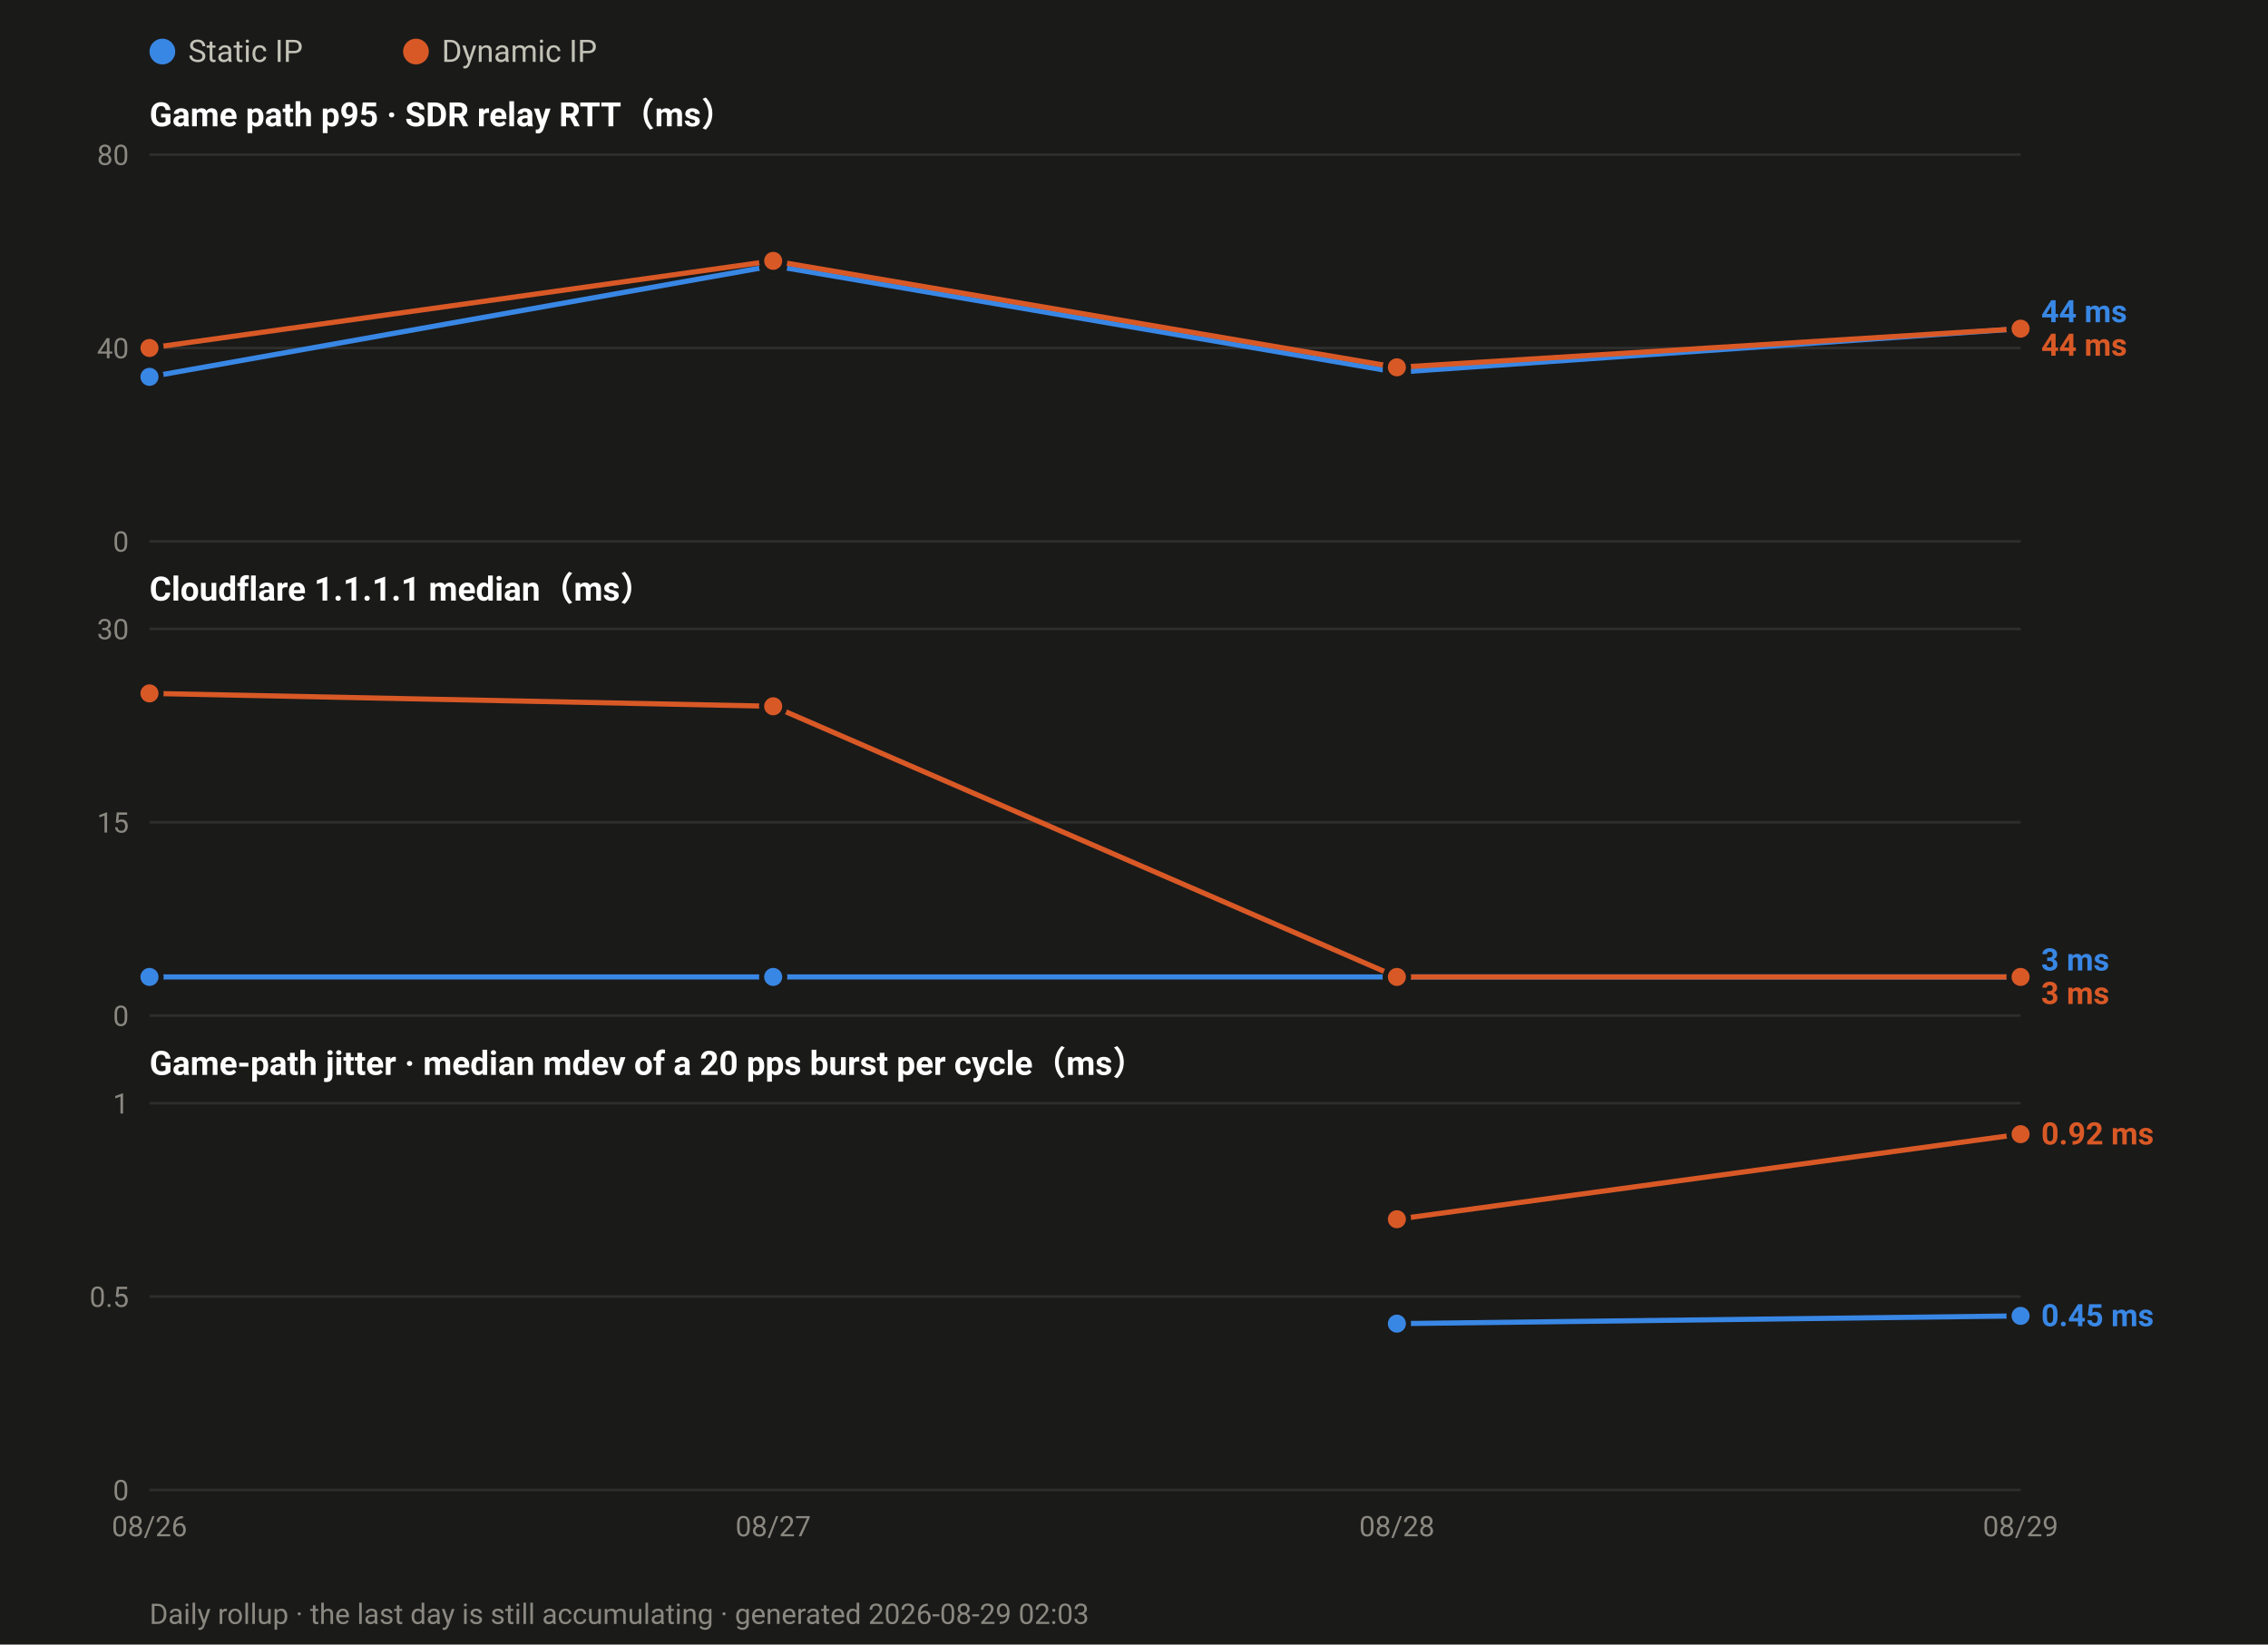
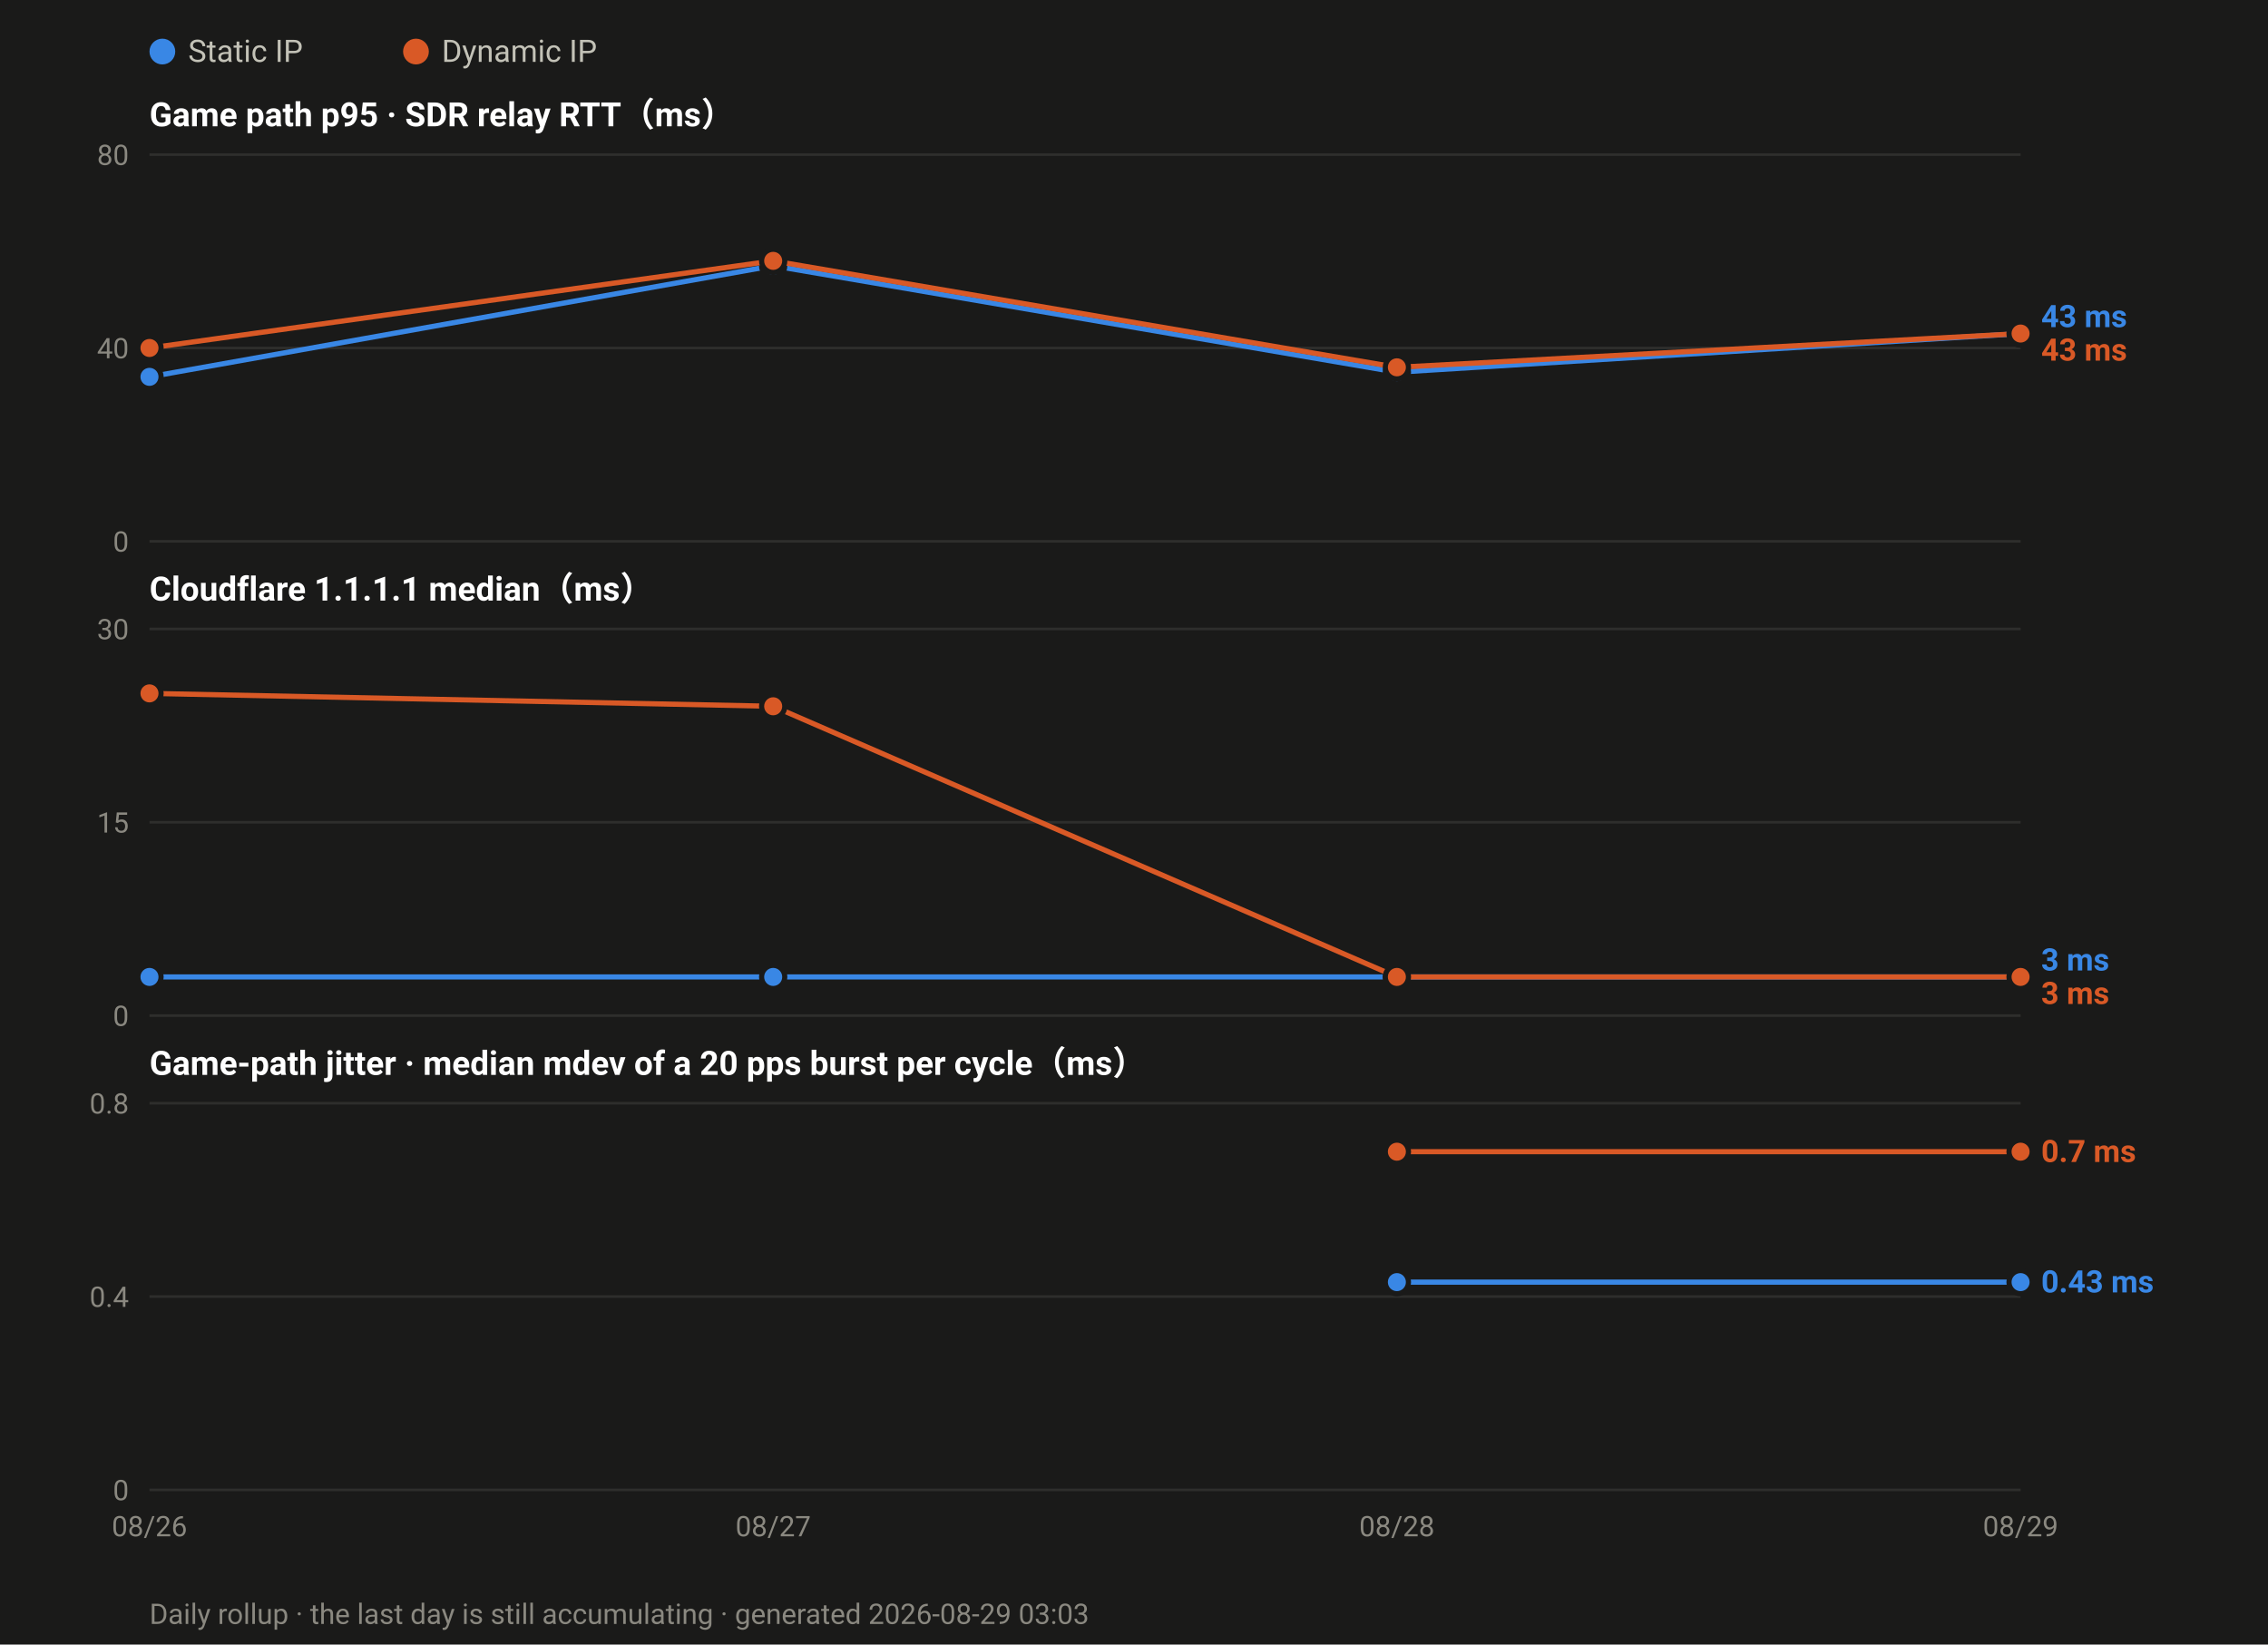
<svg xmlns="http://www.w3.org/2000/svg" width="880" height="638" viewBox="0 0 880 638" font-family="ui-sans-serif,-apple-system,Segoe UI,Roboto,Helvetica,Arial,sans-serif">
  <rect width="880" height="638" fill="#1a1a19" />
  <circle cx="63.0" cy="20" r="5" fill="#3987e5" />
  <text x="73.0" y="24" font-size="12" fill="#c3c2b7">Static IP</text>
  <circle cx="161.4" cy="20" r="5" fill="#d95926" />
  <text x="171.4" y="24" font-size="12" fill="#c3c2b7">Dynamic IP</text>
  <text x="58" y="49.0" font-size="13" font-weight="600" fill="#ffffff">Game path p95 · SDR relay RTT（ms）</text>
  <line x1="58" y1="210.0" x2="784.0" y2="210.0" stroke="#2e2e2c" stroke-width="1" />
  <text x="50" y="214.0" font-size="11" text-anchor="end" fill="#8a8880">0</text>
  <line x1="58" y1="135.0" x2="784.0" y2="135.0" stroke="#2e2e2c" stroke-width="1" />
  <text x="50" y="139.0" font-size="11" text-anchor="end" fill="#8a8880">40</text>
  <line x1="58" y1="60.0" x2="784.0" y2="60.0" stroke="#2e2e2c" stroke-width="1" />
  <text x="50" y="64.0" font-size="11" text-anchor="end" fill="#8a8880">80</text>
-   <polyline fill="none" stroke="#3987e5" stroke-width="2" stroke-linejoin="round" points="58.0,146.2 300.0,103.1 542.0,144.4 784.0,127.5" />
+   <polyline fill="none" stroke="#3987e5" stroke-width="2" stroke-linejoin="round" points="58.0,146.2 300.0,103.1 542.0,144.4 784.0,129.4" />
  <circle cx="58.0" cy="146.2" r="4.5" fill="#3987e5" stroke="#1a1a19" stroke-width="2" />
  <circle cx="300.0" cy="103.1" r="4.5" fill="#3987e5" stroke="#1a1a19" stroke-width="2" />
  <circle cx="542.0" cy="144.4" r="4.5" fill="#3987e5" stroke="#1a1a19" stroke-width="2" />
-   <circle cx="784.0" cy="127.5" r="4.5" fill="#3987e5" stroke="#1a1a19" stroke-width="2" />
-   <polyline fill="none" stroke="#d95926" stroke-width="2" stroke-linejoin="round" points="58.0,135.0 300.0,101.2 542.0,142.5 784.0,127.5" />
+   <circle cx="784.0" cy="129.4" r="4.5" fill="#3987e5" stroke="#1a1a19" stroke-width="2" />
+   <polyline fill="none" stroke="#d95926" stroke-width="2" stroke-linejoin="round" points="58.0,135.0 300.0,101.2 542.0,142.5 784.0,129.4" />
  <circle cx="58.0" cy="135.0" r="4.5" fill="#d95926" stroke="#1a1a19" stroke-width="2" />
  <circle cx="300.0" cy="101.2" r="4.5" fill="#d95926" stroke="#1a1a19" stroke-width="2" />
  <circle cx="542.0" cy="142.5" r="4.5" fill="#d95926" stroke="#1a1a19" stroke-width="2" />
-   <circle cx="784.0" cy="127.5" r="4.5" fill="#d95926" stroke="#1a1a19" stroke-width="2" />
-   <text x="792.0" y="125.0" font-size="12" font-weight="600" fill="#3987e5">44 ms</text>
-   <text x="792.0" y="138.0" font-size="12" font-weight="600" fill="#d95926">44 ms</text>
+   <circle cx="784.0" cy="129.4" r="4.5" fill="#d95926" stroke="#1a1a19" stroke-width="2" />
+   <text x="792.0" y="126.9" font-size="12" font-weight="600" fill="#3987e5">43 ms</text>
+   <text x="792.0" y="139.9" font-size="12" font-weight="600" fill="#d95926">43 ms</text>
  <text x="58" y="233.0" font-size="13" font-weight="600" fill="#ffffff">Cloudflare 1.1.1.1 median（ms）</text>
  <line x1="58" y1="394.0" x2="784.0" y2="394.0" stroke="#2e2e2c" stroke-width="1" />
  <text x="50" y="398.0" font-size="11" text-anchor="end" fill="#8a8880">0</text>
  <line x1="58" y1="319.0" x2="784.0" y2="319.0" stroke="#2e2e2c" stroke-width="1" />
  <text x="50" y="323.0" font-size="11" text-anchor="end" fill="#8a8880">15</text>
  <line x1="58" y1="244.0" x2="784.0" y2="244.0" stroke="#2e2e2c" stroke-width="1" />
  <text x="50" y="248.0" font-size="11" text-anchor="end" fill="#8a8880">30</text>
  <polyline fill="none" stroke="#3987e5" stroke-width="2" stroke-linejoin="round" points="58.0,379.0 300.0,379.0 542.0,379.0 784.0,379.0" />
  <circle cx="58.0" cy="379.0" r="4.5" fill="#3987e5" stroke="#1a1a19" stroke-width="2" />
  <circle cx="300.0" cy="379.0" r="4.5" fill="#3987e5" stroke="#1a1a19" stroke-width="2" />
  <circle cx="542.0" cy="379.0" r="4.5" fill="#3987e5" stroke="#1a1a19" stroke-width="2" />
  <circle cx="784.0" cy="379.0" r="4.5" fill="#3987e5" stroke="#1a1a19" stroke-width="2" />
  <polyline fill="none" stroke="#d95926" stroke-width="2" stroke-linejoin="round" points="58.0,269.0 300.0,274.0 542.0,379.0 784.0,379.0" />
  <circle cx="58.0" cy="269.0" r="4.5" fill="#d95926" stroke="#1a1a19" stroke-width="2" />
  <circle cx="300.0" cy="274.0" r="4.5" fill="#d95926" stroke="#1a1a19" stroke-width="2" />
  <circle cx="542.0" cy="379.0" r="4.5" fill="#d95926" stroke="#1a1a19" stroke-width="2" />
  <circle cx="784.0" cy="379.0" r="4.5" fill="#d95926" stroke="#1a1a19" stroke-width="2" />
  <text x="792.0" y="376.5" font-size="12" font-weight="600" fill="#3987e5">3 ms</text>
  <text x="792.0" y="389.5" font-size="12" font-weight="600" fill="#d95926">3 ms</text>
  <text x="58" y="417.0" font-size="13" font-weight="600" fill="#ffffff">Game-path jitter · median mdev of a 20 pps burst per cycle（ms）</text>
  <line x1="58" y1="578.0" x2="784.0" y2="578.0" stroke="#2e2e2c" stroke-width="1" />
  <text x="50" y="582.0" font-size="11" text-anchor="end" fill="#8a8880">0</text>
  <line x1="58" y1="503.0" x2="784.0" y2="503.0" stroke="#2e2e2c" stroke-width="1" />
-   <text x="50" y="507.0" font-size="11" text-anchor="end" fill="#8a8880">0.5</text>
+   <text x="50" y="507.0" font-size="11" text-anchor="end" fill="#8a8880">0.4</text>
  <line x1="58" y1="428.0" x2="784.0" y2="428.0" stroke="#2e2e2c" stroke-width="1" />
-   <text x="50" y="432.0" font-size="11" text-anchor="end" fill="#8a8880">1</text>
-   <polyline fill="none" stroke="#3987e5" stroke-width="2" stroke-linejoin="round" points="542.0,513.5 784.0,510.5" />
-   <circle cx="542.0" cy="513.5" r="4.5" fill="#3987e5" stroke="#1a1a19" stroke-width="2" />
-   <circle cx="784.0" cy="510.5" r="4.5" fill="#3987e5" stroke="#1a1a19" stroke-width="2" />
-   <polyline fill="none" stroke="#d95926" stroke-width="2" stroke-linejoin="round" points="542.0,473.0 784.0,440.0" />
-   <circle cx="542.0" cy="473.0" r="4.5" fill="#d95926" stroke="#1a1a19" stroke-width="2" />
-   <circle cx="784.0" cy="440.0" r="4.5" fill="#d95926" stroke="#1a1a19" stroke-width="2" />
-   <text x="792.0" y="444.0" font-size="12" font-weight="600" fill="#d95926">0.92 ms</text>
-   <text x="792.0" y="514.5" font-size="12" font-weight="600" fill="#3987e5">0.45 ms</text>
+   <text x="50" y="432.0" font-size="11" text-anchor="end" fill="#8a8880">0.8</text>
+   <polyline fill="none" stroke="#3987e5" stroke-width="2" stroke-linejoin="round" points="542.0,497.4 784.0,497.4" />
+   <circle cx="542.0" cy="497.4" r="4.5" fill="#3987e5" stroke="#1a1a19" stroke-width="2" />
+   <circle cx="784.0" cy="497.4" r="4.5" fill="#3987e5" stroke="#1a1a19" stroke-width="2" />
+   <polyline fill="none" stroke="#d95926" stroke-width="2" stroke-linejoin="round" points="542.0,446.8 784.0,446.8" />
+   <circle cx="542.0" cy="446.8" r="4.5" fill="#d95926" stroke="#1a1a19" stroke-width="2" />
+   <circle cx="784.0" cy="446.8" r="4.5" fill="#d95926" stroke="#1a1a19" stroke-width="2" />
+   <text x="792.0" y="450.8" font-size="12" font-weight="600" fill="#d95926">0.7 ms</text>
+   <text x="792.0" y="501.4" font-size="12" font-weight="600" fill="#3987e5">0.43 ms</text>
  <text x="58.0" y="596.0" font-size="11" text-anchor="middle" fill="#8a8880">08/26</text>
  <text x="300.0" y="596.0" font-size="11" text-anchor="middle" fill="#8a8880">08/27</text>
  <text x="542.0" y="596.0" font-size="11" text-anchor="middle" fill="#8a8880">08/28</text>
  <text x="784.0" y="596.0" font-size="11" text-anchor="middle" fill="#8a8880">08/29</text>
-   <text x="58" y="630" font-size="11" fill="#8a8880">Daily rollup · the last day is still accumulating · generated 2026-08-29 02:03</text>
+   <text x="58" y="630" font-size="11" fill="#8a8880">Daily rollup · the last day is still accumulating · generated 2026-08-29 03:03</text>
</svg>
